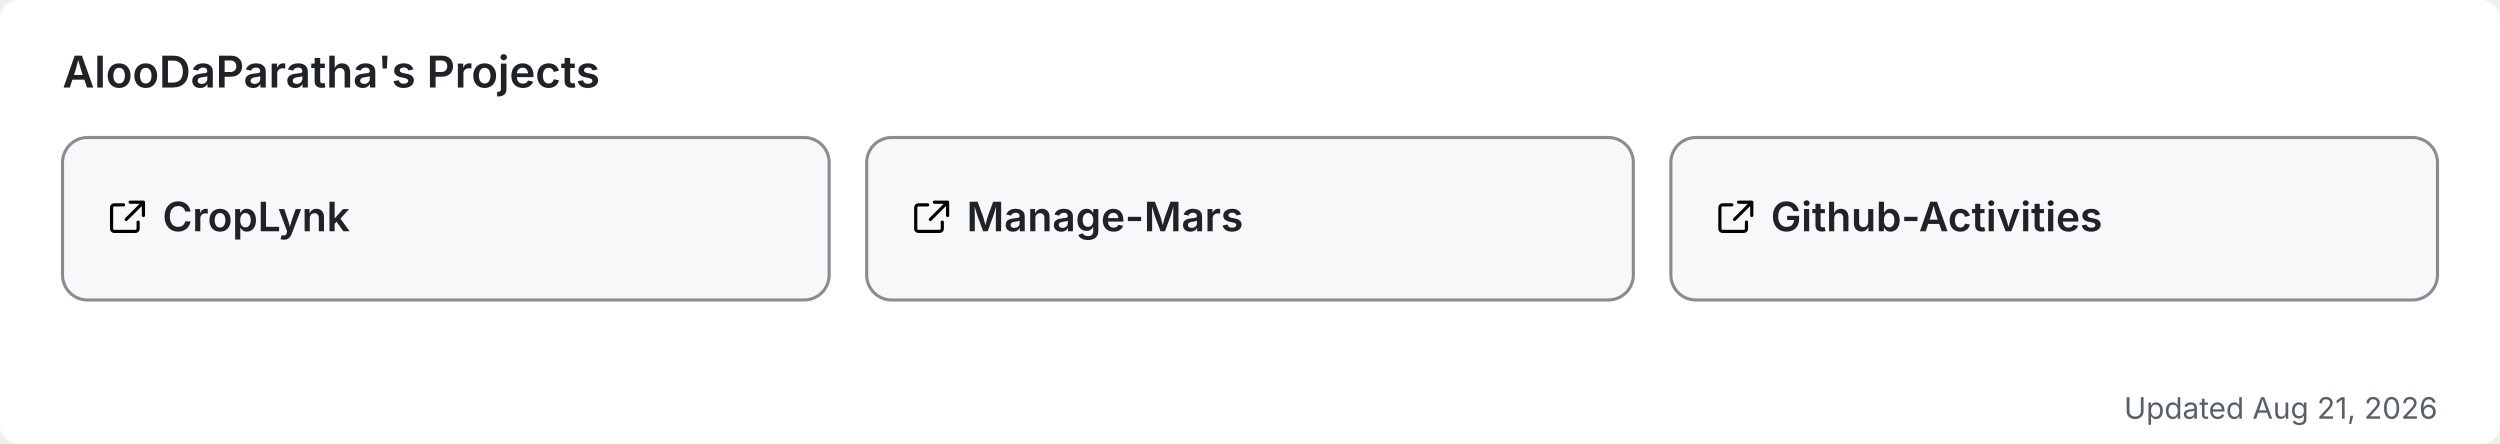
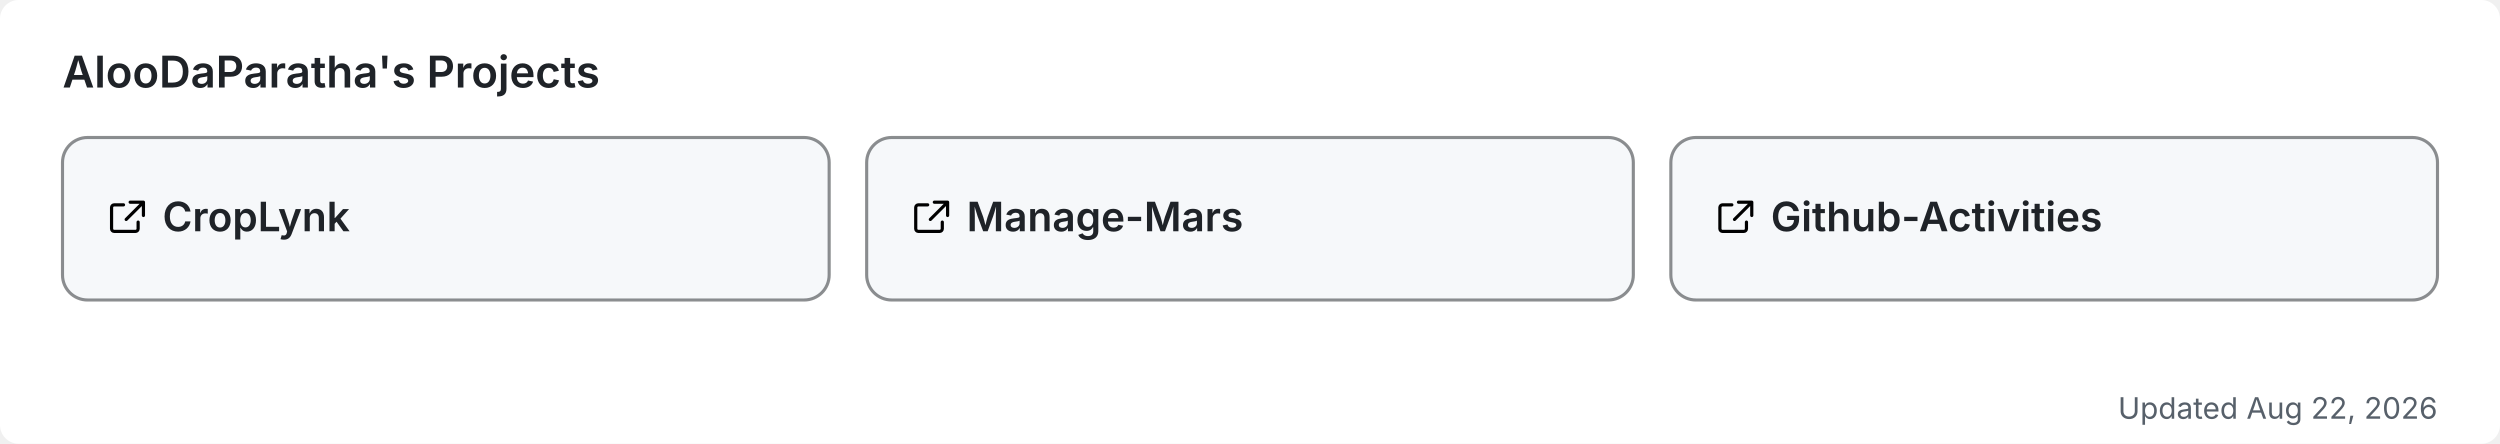
<svg xmlns="http://www.w3.org/2000/svg" width="800" height="142" viewBox="0 0 800 142" role="img" aria-label="AlooDaParatha's pinned GitHub projects">
  <rect width="800" height="142" rx="6" fill="#ffffff" />
  <text x="20" y="28" font-size="14" font-weight="600" fill="#1f2328" font-family="-apple-system,BlinkMacSystemFont,'Segoe UI',sans-serif">AlooDaParatha's Projects</text>
  <a href="https://github.com/AlooDaParatha/CropLynk" target="_blank">
    <g>
      <rect x="20" y="44" width="245.333" height="52" rx="8" fill="#f6f8fa" stroke="rgba(27,31,35,0.5)" stroke-width="1" />
      <g fill="#1f2328" transform="translate(34,63) scale(0.85)">
        <path d="M6.5 3H3a1 1 0 0 0-1 1v8a1 1 0 0 0 1 1h8a1 1 0 0 0 1-1V9.5M9 2h5v5M13.5 2.5l-6 6" fill="none" stroke="currentColor" stroke-width="1.2" stroke-linecap="round" stroke-linejoin="round" />
      </g>
      <text x="52" y="74" font-size="13" font-weight="600" fill="#1f2328" font-family="-apple-system,BlinkMacSystemFont,'Segoe UI',sans-serif">CropLynk</text>
    </g>
  </a>
  <a href="https://github.com/AlooDaParatha/Manage-Mars" target="_blank">
    <g>
      <rect x="277.333" y="44" width="245.333" height="52" rx="8" fill="#f6f8fa" stroke="rgba(27,31,35,0.5)" stroke-width="1" />
      <g fill="#1f2328" transform="translate(291.3333,63) scale(0.85)">
        <path d="M6.5 3H3a1 1 0 0 0-1 1v8a1 1 0 0 0 1 1h8a1 1 0 0 0 1-1V9.5M9 2h5v5M13.5 2.5l-6 6" fill="none" stroke="currentColor" stroke-width="1.2" stroke-linecap="round" stroke-linejoin="round" />
      </g>
      <text x="309.333" y="74" font-size="13" font-weight="600" fill="#1f2328" font-family="-apple-system,BlinkMacSystemFont,'Segoe UI',sans-serif">Manage-Mars</text>
    </g>
  </a>
  <a href="https://github.com/AlooDaParatha/Github-Activities" target="_blank">
    <g>
      <rect x="534.667" y="44" width="245.333" height="52" rx="8" fill="#f6f8fa" stroke="rgba(27,31,35,0.5)" stroke-width="1" />
      <g fill="#1f2328" transform="translate(548.6667,63) scale(0.85)">
        <path d="M6.5 3H3a1 1 0 0 0-1 1v8a1 1 0 0 0 1 1h8a1 1 0 0 0 1-1V9.5M9 2h5v5M13.5 2.5l-6 6" fill="none" stroke="currentColor" stroke-width="1.2" stroke-linecap="round" stroke-linejoin="round" />
      </g>
      <text x="566.667" y="74" font-size="13" font-weight="600" fill="#1f2328" font-family="-apple-system,BlinkMacSystemFont,'Segoe UI',sans-serif">Github-Activities</text>
    </g>
  </a>
-   <text x="780" y="134" font-size="9.5" fill="#57606a" text-anchor="end" font-family="-apple-system,BlinkMacSystemFont,'Segoe UI',sans-serif">Updated Aug 21, 2026</text>
+   <text x="780" y="134" font-size="9.5" fill="#57606a" text-anchor="end" font-family="-apple-system,BlinkMacSystemFont,'Segoe UI',sans-serif">Updated Aug 22, 2026</text>
</svg>
